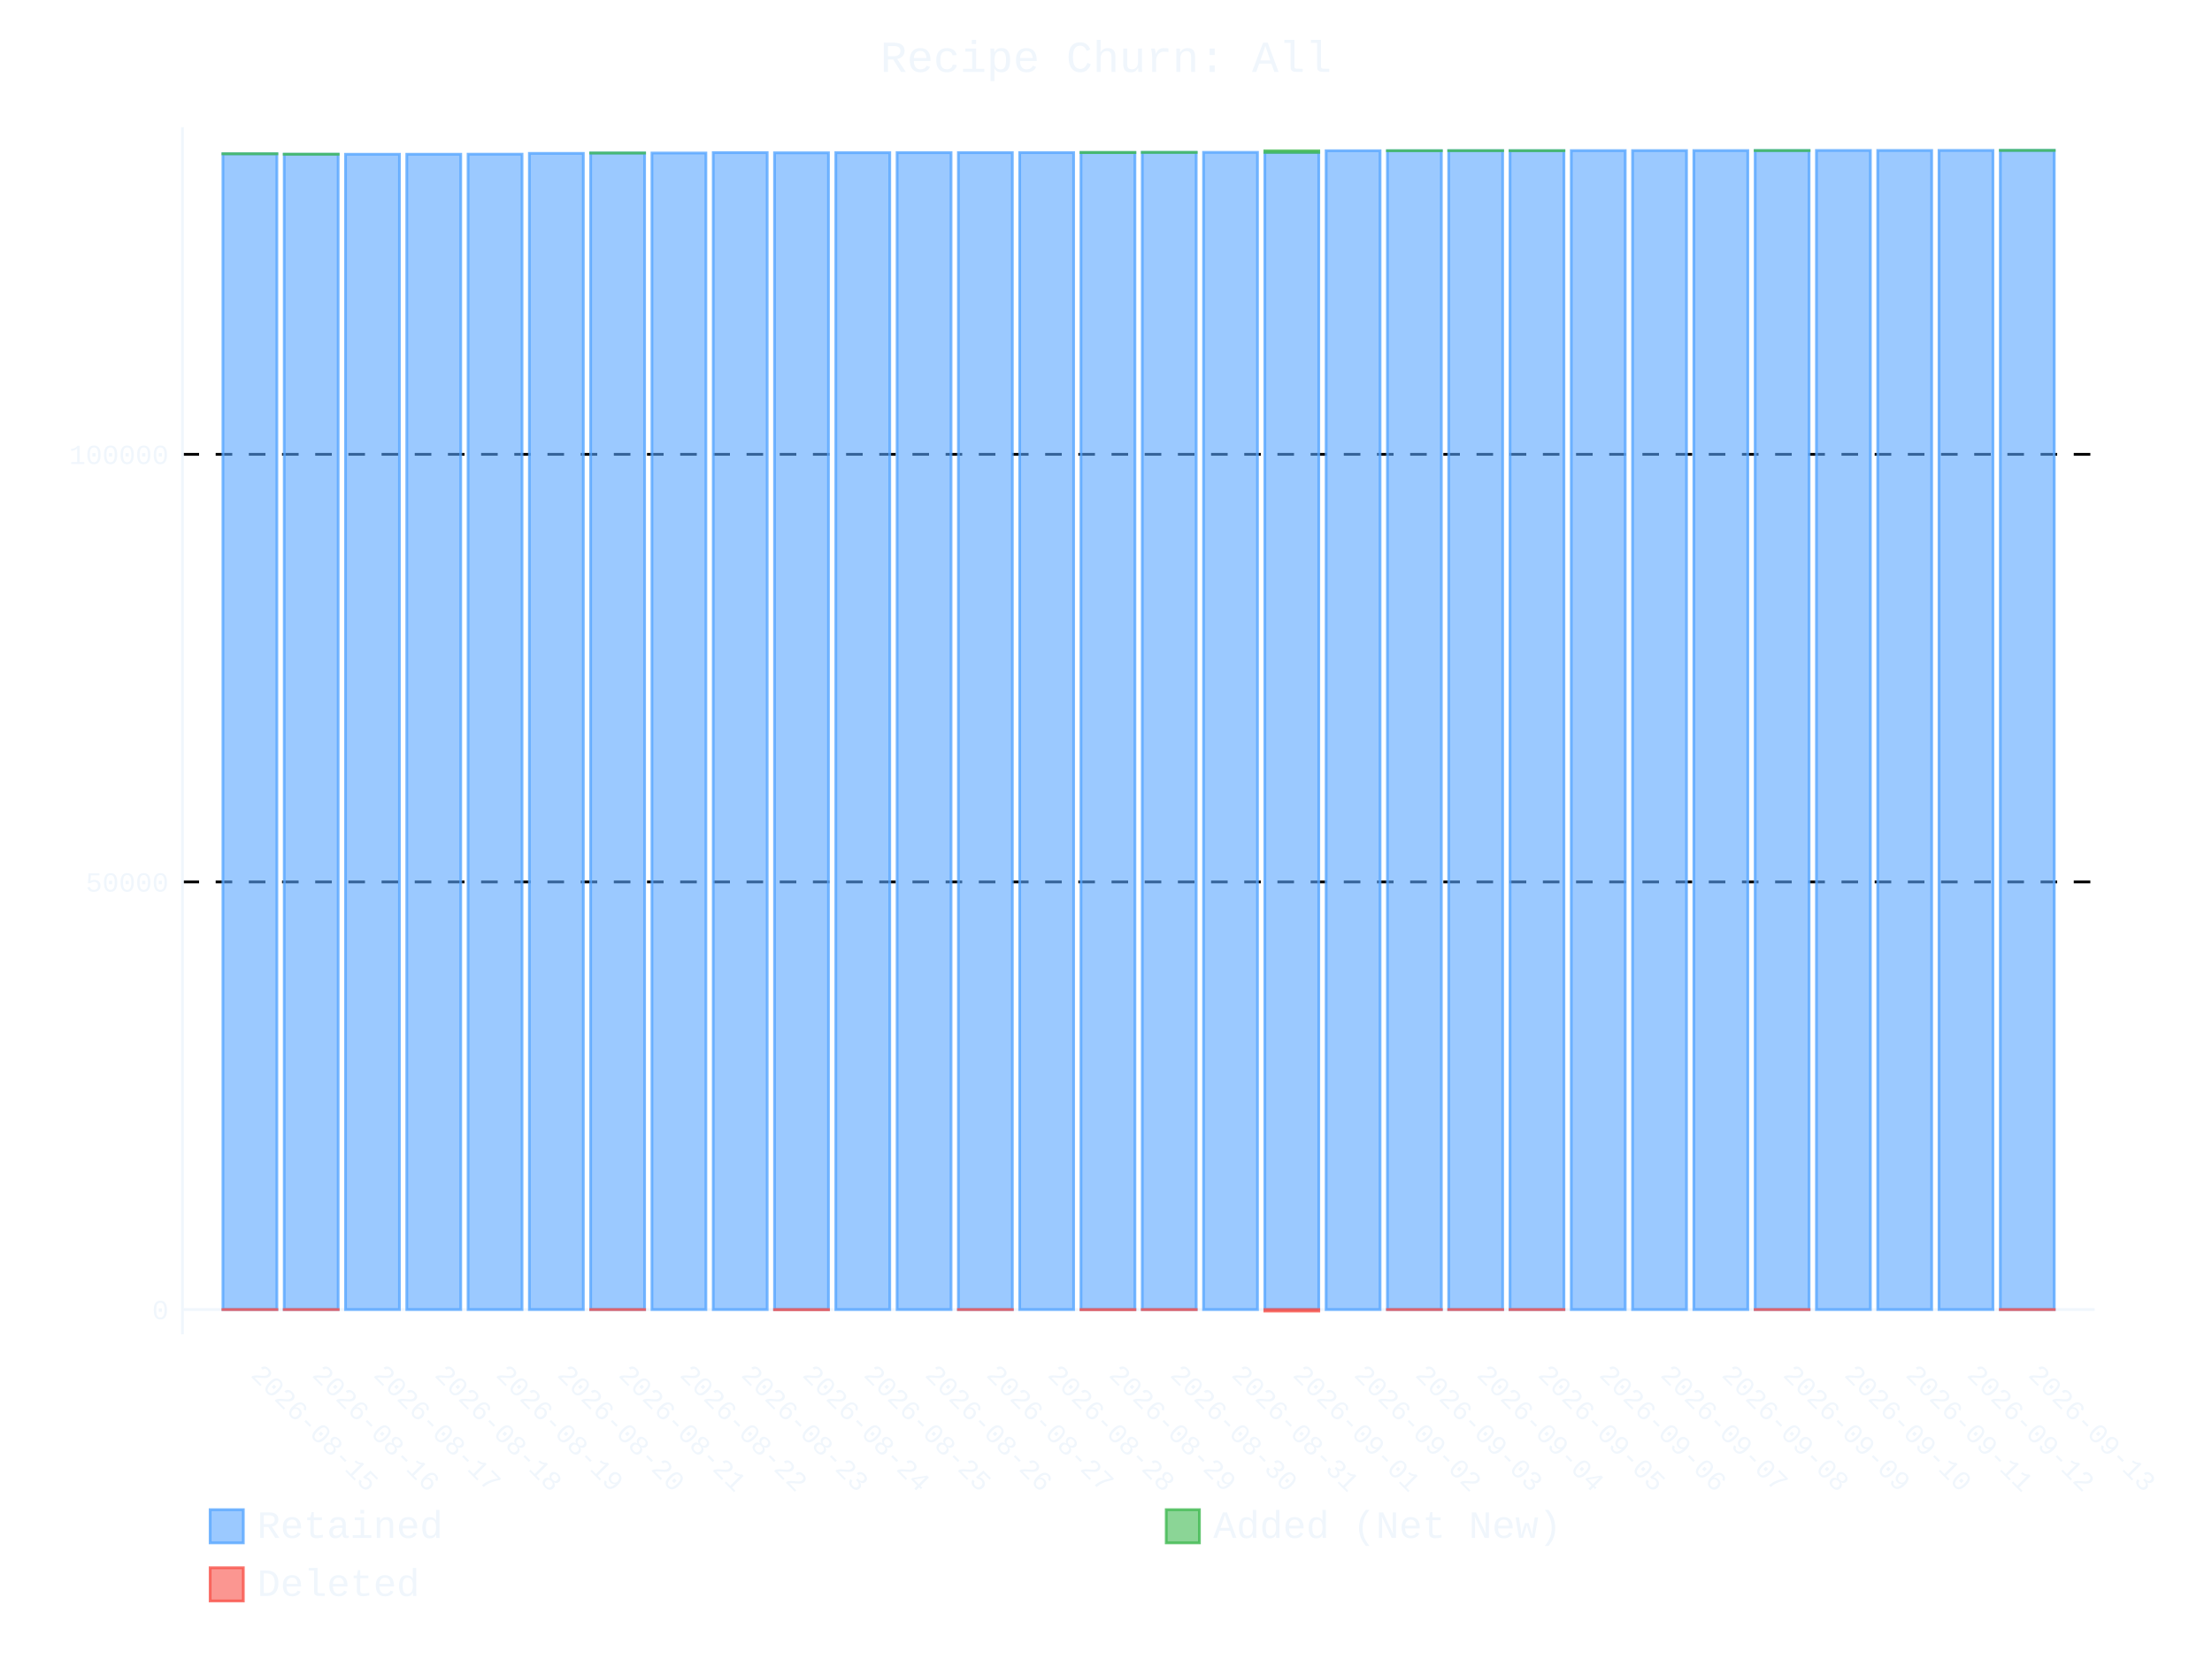
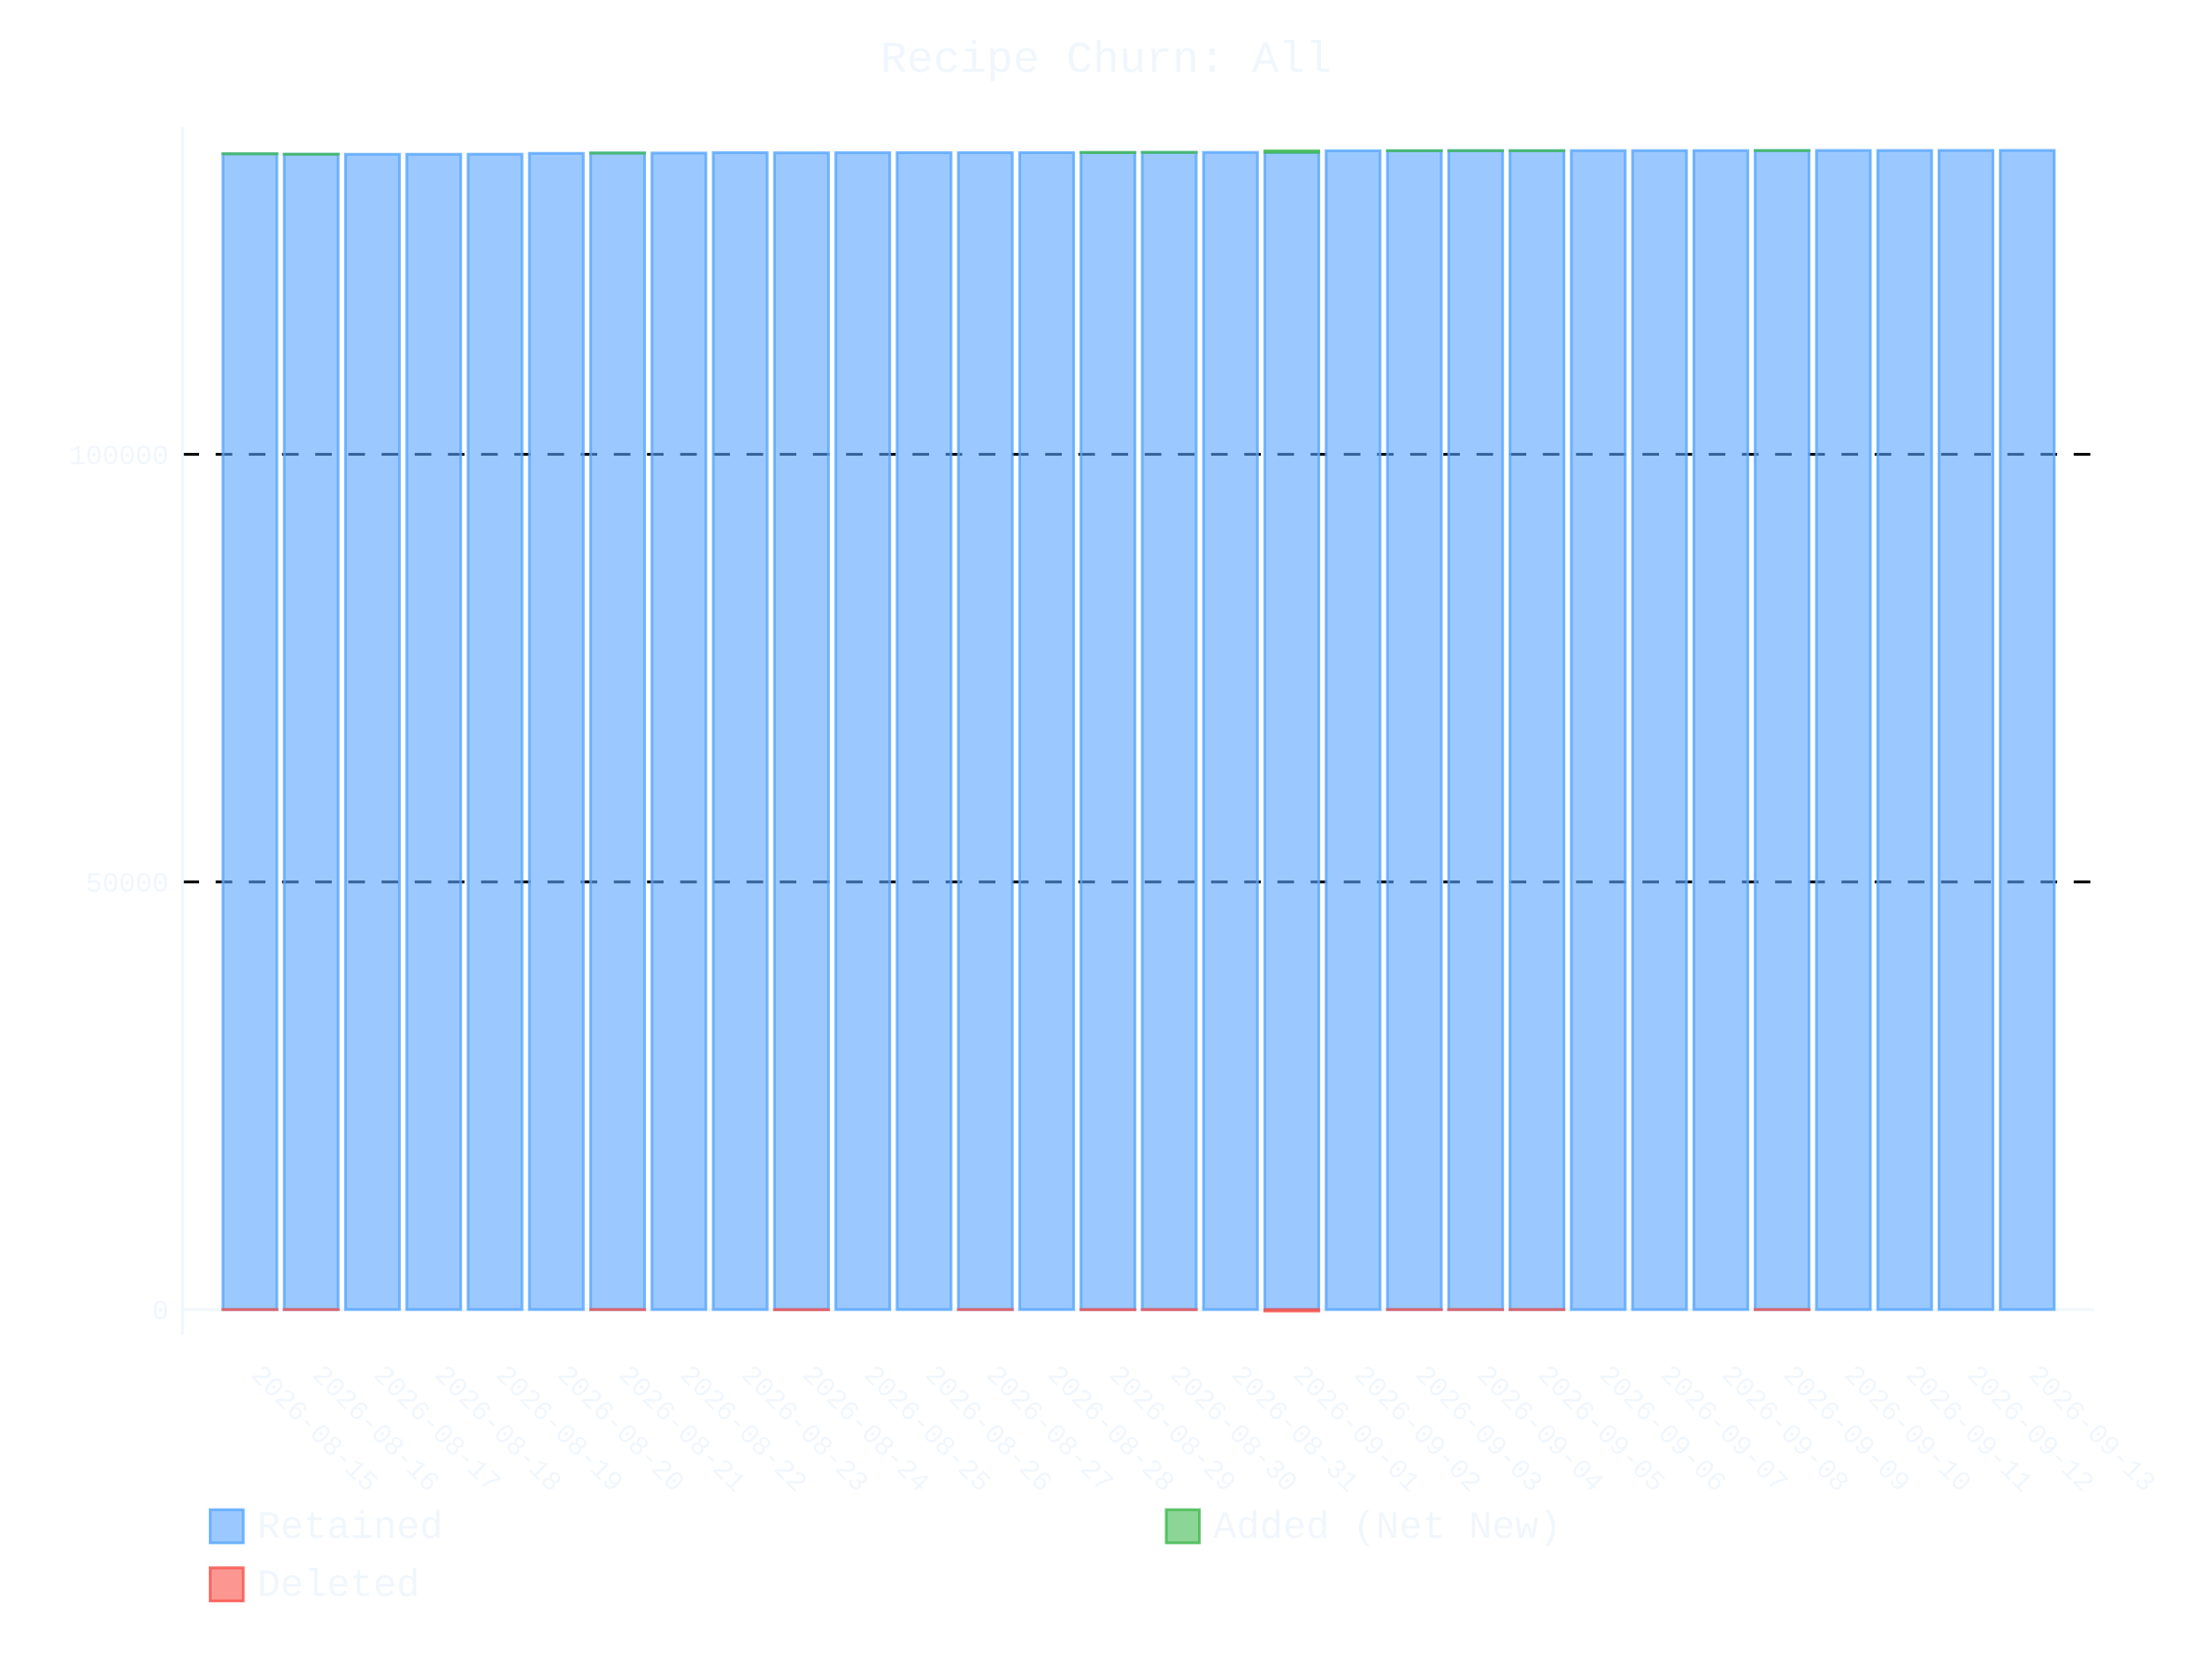
- <svg xmlns="http://www.w3.org/2000/svg" id="chart-149e2c36-da3a-496b-ab9f-fddee74b0891" class="pygal-chart" viewBox="0 0 800 600">
+ <svg xmlns="http://www.w3.org/2000/svg" id="chart-c9cb0401-f4cf-4e71-bffd-349e20133900" class="pygal-chart" viewBox="0 0 800 600">
  <defs>
-     <style type="text/css">#chart-149e2c36-da3a-496b-ab9f-fddee74b0891{-webkit-user-select:none;-webkit-font-smoothing:antialiased;font-family:Consolas,"Liberation Mono",Menlo,Courier,monospace}#chart-149e2c36-da3a-496b-ab9f-fddee74b0891 .title{font-family:Consolas,"Liberation Mono",Menlo,Courier,monospace;font-size:16px}#chart-149e2c36-da3a-496b-ab9f-fddee74b0891 .legends .legend text{font-family:Consolas,"Liberation Mono",Menlo,Courier,monospace;font-size:14px}#chart-149e2c36-da3a-496b-ab9f-fddee74b0891 .axis text{font-family:Consolas,"Liberation Mono",Menlo,Courier,monospace;font-size:10px}#chart-149e2c36-da3a-496b-ab9f-fddee74b0891 .axis text.major{font-family:Consolas,"Liberation Mono",Menlo,Courier,monospace;font-size:10px}#chart-149e2c36-da3a-496b-ab9f-fddee74b0891 .text-overlay text.value{font-family:Consolas,"Liberation Mono",Menlo,Courier,monospace;font-size:16px}#chart-149e2c36-da3a-496b-ab9f-fddee74b0891 .text-overlay text.label{font-family:Consolas,"Liberation Mono",Menlo,Courier,monospace;font-size:10px}#chart-149e2c36-da3a-496b-ab9f-fddee74b0891 .tooltip{font-family:Consolas,"Liberation Mono",Menlo,Courier,monospace;font-size:14px}#chart-149e2c36-da3a-496b-ab9f-fddee74b0891 text.no_data{font-family:Consolas,"Liberation Mono",Menlo,Courier,monospace;font-size:64px}
- #chart-149e2c36-da3a-496b-ab9f-fddee74b0891{background-color:transparent}#chart-149e2c36-da3a-496b-ab9f-fddee74b0891 path,#chart-149e2c36-da3a-496b-ab9f-fddee74b0891 line,#chart-149e2c36-da3a-496b-ab9f-fddee74b0891 rect,#chart-149e2c36-da3a-496b-ab9f-fddee74b0891 circle{-webkit-transition:400ms ease-in;-moz-transition:400ms ease-in;transition:400ms ease-in}#chart-149e2c36-da3a-496b-ab9f-fddee74b0891 .graph &gt; .background{fill:transparent}#chart-149e2c36-da3a-496b-ab9f-fddee74b0891 .plot &gt; .background{fill:transparent}#chart-149e2c36-da3a-496b-ab9f-fddee74b0891 .graph{fill:#f0f6fc}#chart-149e2c36-da3a-496b-ab9f-fddee74b0891 text.no_data{fill:#f0f6fc}#chart-149e2c36-da3a-496b-ab9f-fddee74b0891 .title{fill:#f0f6fc}#chart-149e2c36-da3a-496b-ab9f-fddee74b0891 .legends .legend text{fill:#f0f6fc}#chart-149e2c36-da3a-496b-ab9f-fddee74b0891 .legends .legend:hover text{fill:#f0f6fc}#chart-149e2c36-da3a-496b-ab9f-fddee74b0891 .axis .line{stroke:#f0f6fc}#chart-149e2c36-da3a-496b-ab9f-fddee74b0891 .axis .guide.line{stroke:#9198a1}#chart-149e2c36-da3a-496b-ab9f-fddee74b0891 .axis .major.line{stroke:#f0f6fc}#chart-149e2c36-da3a-496b-ab9f-fddee74b0891 .axis text.major{fill:#f0f6fc}#chart-149e2c36-da3a-496b-ab9f-fddee74b0891 .axis.y .guides:hover .guide.line,#chart-149e2c36-da3a-496b-ab9f-fddee74b0891 .line-graph .axis.x .guides:hover .guide.line,#chart-149e2c36-da3a-496b-ab9f-fddee74b0891 .stackedline-graph .axis.x .guides:hover .guide.line,#chart-149e2c36-da3a-496b-ab9f-fddee74b0891 .xy-graph .axis.x .guides:hover .guide.line{stroke:#f0f6fc}#chart-149e2c36-da3a-496b-ab9f-fddee74b0891 .axis .guides:hover text{fill:#f0f6fc}#chart-149e2c36-da3a-496b-ab9f-fddee74b0891 .reactive{fill-opacity:.6;stroke-opacity:.8;stroke-width:1}#chart-149e2c36-da3a-496b-ab9f-fddee74b0891 .ci{stroke:#f0f6fc}#chart-149e2c36-da3a-496b-ab9f-fddee74b0891 .reactive.active,#chart-149e2c36-da3a-496b-ab9f-fddee74b0891 .active .reactive{fill-opacity:.9;stroke-opacity:.9;stroke-width:4}#chart-149e2c36-da3a-496b-ab9f-fddee74b0891 .ci .reactive.active{stroke-width:1.5}#chart-149e2c36-da3a-496b-ab9f-fddee74b0891 .series text{fill:#f0f6fc}#chart-149e2c36-da3a-496b-ab9f-fddee74b0891 .tooltip rect{fill:transparent;stroke:#f0f6fc;-webkit-transition:opacity 400ms ease-in;-moz-transition:opacity 400ms ease-in;transition:opacity 400ms ease-in}#chart-149e2c36-da3a-496b-ab9f-fddee74b0891 .tooltip .label{fill:#f0f6fc}#chart-149e2c36-da3a-496b-ab9f-fddee74b0891 .tooltip .label{fill:#f0f6fc}#chart-149e2c36-da3a-496b-ab9f-fddee74b0891 .tooltip .legend{font-size:.8em;fill:#9198a1}#chart-149e2c36-da3a-496b-ab9f-fddee74b0891 .tooltip .x_label{font-size:.6em;fill:#f0f6fc}#chart-149e2c36-da3a-496b-ab9f-fddee74b0891 .tooltip .xlink{font-size:.5em;text-decoration:underline}#chart-149e2c36-da3a-496b-ab9f-fddee74b0891 .tooltip .value{font-size:1.5em}#chart-149e2c36-da3a-496b-ab9f-fddee74b0891 .bound{font-size:.5em}#chart-149e2c36-da3a-496b-ab9f-fddee74b0891 .max-value{font-size:.75em;fill:#9198a1}#chart-149e2c36-da3a-496b-ab9f-fddee74b0891 .map-element{fill:transparent;stroke:#9198a1 !important}#chart-149e2c36-da3a-496b-ab9f-fddee74b0891 .map-element .reactive{fill-opacity:inherit;stroke-opacity:inherit}#chart-149e2c36-da3a-496b-ab9f-fddee74b0891 .color-0,#chart-149e2c36-da3a-496b-ab9f-fddee74b0891 .color-0 a:visited{stroke:#58a6ff;fill:#58a6ff}#chart-149e2c36-da3a-496b-ab9f-fddee74b0891 .color-1,#chart-149e2c36-da3a-496b-ab9f-fddee74b0891 .color-1 a:visited{stroke:#3fb950;fill:#3fb950}#chart-149e2c36-da3a-496b-ab9f-fddee74b0891 .color-2,#chart-149e2c36-da3a-496b-ab9f-fddee74b0891 .color-2 a:visited{stroke:#f85149;fill:#f85149}#chart-149e2c36-da3a-496b-ab9f-fddee74b0891 .text-overlay .color-0 text{fill:black}#chart-149e2c36-da3a-496b-ab9f-fddee74b0891 .text-overlay .color-1 text{fill:black}#chart-149e2c36-da3a-496b-ab9f-fddee74b0891 .text-overlay .color-2 text{fill:black}
- #chart-149e2c36-da3a-496b-ab9f-fddee74b0891 text.no_data{text-anchor:middle}#chart-149e2c36-da3a-496b-ab9f-fddee74b0891 .guide.line{fill:none}#chart-149e2c36-da3a-496b-ab9f-fddee74b0891 .centered{text-anchor:middle}#chart-149e2c36-da3a-496b-ab9f-fddee74b0891 .title{text-anchor:middle}#chart-149e2c36-da3a-496b-ab9f-fddee74b0891 .legends .legend text{fill-opacity:1}#chart-149e2c36-da3a-496b-ab9f-fddee74b0891 .axis.x text{text-anchor:middle}#chart-149e2c36-da3a-496b-ab9f-fddee74b0891 .axis.x:not(.web) text[transform]{text-anchor:start}#chart-149e2c36-da3a-496b-ab9f-fddee74b0891 .axis.x:not(.web) text[transform].backwards{text-anchor:end}#chart-149e2c36-da3a-496b-ab9f-fddee74b0891 .axis.y text{text-anchor:end}#chart-149e2c36-da3a-496b-ab9f-fddee74b0891 .axis.y text[transform].backwards{text-anchor:start}#chart-149e2c36-da3a-496b-ab9f-fddee74b0891 .axis.y2 text{text-anchor:start}#chart-149e2c36-da3a-496b-ab9f-fddee74b0891 .axis.y2 text[transform].backwards{text-anchor:end}#chart-149e2c36-da3a-496b-ab9f-fddee74b0891 .axis .guide.line{stroke-dasharray:4,4;stroke:black}#chart-149e2c36-da3a-496b-ab9f-fddee74b0891 .axis .major.guide.line{stroke-dasharray:6,6;stroke:black}#chart-149e2c36-da3a-496b-ab9f-fddee74b0891 .horizontal .axis.y .guide.line,#chart-149e2c36-da3a-496b-ab9f-fddee74b0891 .horizontal .axis.y2 .guide.line,#chart-149e2c36-da3a-496b-ab9f-fddee74b0891 .vertical .axis.x .guide.line{opacity:0}#chart-149e2c36-da3a-496b-ab9f-fddee74b0891 .horizontal .axis.always_show .guide.line,#chart-149e2c36-da3a-496b-ab9f-fddee74b0891 .vertical .axis.always_show .guide.line{opacity:1 !important}#chart-149e2c36-da3a-496b-ab9f-fddee74b0891 .axis.y .guides:hover .guide.line,#chart-149e2c36-da3a-496b-ab9f-fddee74b0891 .axis.y2 .guides:hover .guide.line,#chart-149e2c36-da3a-496b-ab9f-fddee74b0891 .axis.x .guides:hover .guide.line{opacity:1}#chart-149e2c36-da3a-496b-ab9f-fddee74b0891 .axis .guides:hover text{opacity:1}#chart-149e2c36-da3a-496b-ab9f-fddee74b0891 .nofill{fill:none}#chart-149e2c36-da3a-496b-ab9f-fddee74b0891 .subtle-fill{fill-opacity:.2}#chart-149e2c36-da3a-496b-ab9f-fddee74b0891 .dot{stroke-width:1px;fill-opacity:1;stroke-opacity:1}#chart-149e2c36-da3a-496b-ab9f-fddee74b0891 .dot.active{stroke-width:5px}#chart-149e2c36-da3a-496b-ab9f-fddee74b0891 .dot.negative{fill:transparent}#chart-149e2c36-da3a-496b-ab9f-fddee74b0891 text,#chart-149e2c36-da3a-496b-ab9f-fddee74b0891 tspan{stroke:none !important}#chart-149e2c36-da3a-496b-ab9f-fddee74b0891 .series text.active{opacity:1}#chart-149e2c36-da3a-496b-ab9f-fddee74b0891 .tooltip rect{fill-opacity:.95;stroke-width:.5}#chart-149e2c36-da3a-496b-ab9f-fddee74b0891 .tooltip text{fill-opacity:1}#chart-149e2c36-da3a-496b-ab9f-fddee74b0891 .showable{visibility:hidden}#chart-149e2c36-da3a-496b-ab9f-fddee74b0891 .showable.shown{visibility:visible}#chart-149e2c36-da3a-496b-ab9f-fddee74b0891 .gauge-background{fill:rgba(229,229,229,1);stroke:none}#chart-149e2c36-da3a-496b-ab9f-fddee74b0891 .bg-lines{stroke:transparent;stroke-width:2px}</style>
+     <style type="text/css">#chart-c9cb0401-f4cf-4e71-bffd-349e20133900{-webkit-user-select:none;-webkit-font-smoothing:antialiased;font-family:Consolas,"Liberation Mono",Menlo,Courier,monospace}#chart-c9cb0401-f4cf-4e71-bffd-349e20133900 .title{font-family:Consolas,"Liberation Mono",Menlo,Courier,monospace;font-size:16px}#chart-c9cb0401-f4cf-4e71-bffd-349e20133900 .legends .legend text{font-family:Consolas,"Liberation Mono",Menlo,Courier,monospace;font-size:14px}#chart-c9cb0401-f4cf-4e71-bffd-349e20133900 .axis text{font-family:Consolas,"Liberation Mono",Menlo,Courier,monospace;font-size:10px}#chart-c9cb0401-f4cf-4e71-bffd-349e20133900 .axis text.major{font-family:Consolas,"Liberation Mono",Menlo,Courier,monospace;font-size:10px}#chart-c9cb0401-f4cf-4e71-bffd-349e20133900 .text-overlay text.value{font-family:Consolas,"Liberation Mono",Menlo,Courier,monospace;font-size:16px}#chart-c9cb0401-f4cf-4e71-bffd-349e20133900 .text-overlay text.label{font-family:Consolas,"Liberation Mono",Menlo,Courier,monospace;font-size:10px}#chart-c9cb0401-f4cf-4e71-bffd-349e20133900 .tooltip{font-family:Consolas,"Liberation Mono",Menlo,Courier,monospace;font-size:14px}#chart-c9cb0401-f4cf-4e71-bffd-349e20133900 text.no_data{font-family:Consolas,"Liberation Mono",Menlo,Courier,monospace;font-size:64px}
+ #chart-c9cb0401-f4cf-4e71-bffd-349e20133900{background-color:transparent}#chart-c9cb0401-f4cf-4e71-bffd-349e20133900 path,#chart-c9cb0401-f4cf-4e71-bffd-349e20133900 line,#chart-c9cb0401-f4cf-4e71-bffd-349e20133900 rect,#chart-c9cb0401-f4cf-4e71-bffd-349e20133900 circle{-webkit-transition:400ms ease-in;-moz-transition:400ms ease-in;transition:400ms ease-in}#chart-c9cb0401-f4cf-4e71-bffd-349e20133900 .graph &gt; .background{fill:transparent}#chart-c9cb0401-f4cf-4e71-bffd-349e20133900 .plot &gt; .background{fill:transparent}#chart-c9cb0401-f4cf-4e71-bffd-349e20133900 .graph{fill:#f0f6fc}#chart-c9cb0401-f4cf-4e71-bffd-349e20133900 text.no_data{fill:#f0f6fc}#chart-c9cb0401-f4cf-4e71-bffd-349e20133900 .title{fill:#f0f6fc}#chart-c9cb0401-f4cf-4e71-bffd-349e20133900 .legends .legend text{fill:#f0f6fc}#chart-c9cb0401-f4cf-4e71-bffd-349e20133900 .legends .legend:hover text{fill:#f0f6fc}#chart-c9cb0401-f4cf-4e71-bffd-349e20133900 .axis .line{stroke:#f0f6fc}#chart-c9cb0401-f4cf-4e71-bffd-349e20133900 .axis .guide.line{stroke:#9198a1}#chart-c9cb0401-f4cf-4e71-bffd-349e20133900 .axis .major.line{stroke:#f0f6fc}#chart-c9cb0401-f4cf-4e71-bffd-349e20133900 .axis text.major{fill:#f0f6fc}#chart-c9cb0401-f4cf-4e71-bffd-349e20133900 .axis.y .guides:hover .guide.line,#chart-c9cb0401-f4cf-4e71-bffd-349e20133900 .line-graph .axis.x .guides:hover .guide.line,#chart-c9cb0401-f4cf-4e71-bffd-349e20133900 .stackedline-graph .axis.x .guides:hover .guide.line,#chart-c9cb0401-f4cf-4e71-bffd-349e20133900 .xy-graph .axis.x .guides:hover .guide.line{stroke:#f0f6fc}#chart-c9cb0401-f4cf-4e71-bffd-349e20133900 .axis .guides:hover text{fill:#f0f6fc}#chart-c9cb0401-f4cf-4e71-bffd-349e20133900 .reactive{fill-opacity:.6;stroke-opacity:.8;stroke-width:1}#chart-c9cb0401-f4cf-4e71-bffd-349e20133900 .ci{stroke:#f0f6fc}#chart-c9cb0401-f4cf-4e71-bffd-349e20133900 .reactive.active,#chart-c9cb0401-f4cf-4e71-bffd-349e20133900 .active .reactive{fill-opacity:.9;stroke-opacity:.9;stroke-width:4}#chart-c9cb0401-f4cf-4e71-bffd-349e20133900 .ci .reactive.active{stroke-width:1.5}#chart-c9cb0401-f4cf-4e71-bffd-349e20133900 .series text{fill:#f0f6fc}#chart-c9cb0401-f4cf-4e71-bffd-349e20133900 .tooltip rect{fill:transparent;stroke:#f0f6fc;-webkit-transition:opacity 400ms ease-in;-moz-transition:opacity 400ms ease-in;transition:opacity 400ms ease-in}#chart-c9cb0401-f4cf-4e71-bffd-349e20133900 .tooltip .label{fill:#f0f6fc}#chart-c9cb0401-f4cf-4e71-bffd-349e20133900 .tooltip .label{fill:#f0f6fc}#chart-c9cb0401-f4cf-4e71-bffd-349e20133900 .tooltip .legend{font-size:.8em;fill:#9198a1}#chart-c9cb0401-f4cf-4e71-bffd-349e20133900 .tooltip .x_label{font-size:.6em;fill:#f0f6fc}#chart-c9cb0401-f4cf-4e71-bffd-349e20133900 .tooltip .xlink{font-size:.5em;text-decoration:underline}#chart-c9cb0401-f4cf-4e71-bffd-349e20133900 .tooltip .value{font-size:1.5em}#chart-c9cb0401-f4cf-4e71-bffd-349e20133900 .bound{font-size:.5em}#chart-c9cb0401-f4cf-4e71-bffd-349e20133900 .max-value{font-size:.75em;fill:#9198a1}#chart-c9cb0401-f4cf-4e71-bffd-349e20133900 .map-element{fill:transparent;stroke:#9198a1 !important}#chart-c9cb0401-f4cf-4e71-bffd-349e20133900 .map-element .reactive{fill-opacity:inherit;stroke-opacity:inherit}#chart-c9cb0401-f4cf-4e71-bffd-349e20133900 .color-0,#chart-c9cb0401-f4cf-4e71-bffd-349e20133900 .color-0 a:visited{stroke:#58a6ff;fill:#58a6ff}#chart-c9cb0401-f4cf-4e71-bffd-349e20133900 .color-1,#chart-c9cb0401-f4cf-4e71-bffd-349e20133900 .color-1 a:visited{stroke:#3fb950;fill:#3fb950}#chart-c9cb0401-f4cf-4e71-bffd-349e20133900 .color-2,#chart-c9cb0401-f4cf-4e71-bffd-349e20133900 .color-2 a:visited{stroke:#f85149;fill:#f85149}#chart-c9cb0401-f4cf-4e71-bffd-349e20133900 .text-overlay .color-0 text{fill:black}#chart-c9cb0401-f4cf-4e71-bffd-349e20133900 .text-overlay .color-1 text{fill:black}#chart-c9cb0401-f4cf-4e71-bffd-349e20133900 .text-overlay .color-2 text{fill:black}
+ #chart-c9cb0401-f4cf-4e71-bffd-349e20133900 text.no_data{text-anchor:middle}#chart-c9cb0401-f4cf-4e71-bffd-349e20133900 .guide.line{fill:none}#chart-c9cb0401-f4cf-4e71-bffd-349e20133900 .centered{text-anchor:middle}#chart-c9cb0401-f4cf-4e71-bffd-349e20133900 .title{text-anchor:middle}#chart-c9cb0401-f4cf-4e71-bffd-349e20133900 .legends .legend text{fill-opacity:1}#chart-c9cb0401-f4cf-4e71-bffd-349e20133900 .axis.x text{text-anchor:middle}#chart-c9cb0401-f4cf-4e71-bffd-349e20133900 .axis.x:not(.web) text[transform]{text-anchor:start}#chart-c9cb0401-f4cf-4e71-bffd-349e20133900 .axis.x:not(.web) text[transform].backwards{text-anchor:end}#chart-c9cb0401-f4cf-4e71-bffd-349e20133900 .axis.y text{text-anchor:end}#chart-c9cb0401-f4cf-4e71-bffd-349e20133900 .axis.y text[transform].backwards{text-anchor:start}#chart-c9cb0401-f4cf-4e71-bffd-349e20133900 .axis.y2 text{text-anchor:start}#chart-c9cb0401-f4cf-4e71-bffd-349e20133900 .axis.y2 text[transform].backwards{text-anchor:end}#chart-c9cb0401-f4cf-4e71-bffd-349e20133900 .axis .guide.line{stroke-dasharray:4,4;stroke:black}#chart-c9cb0401-f4cf-4e71-bffd-349e20133900 .axis .major.guide.line{stroke-dasharray:6,6;stroke:black}#chart-c9cb0401-f4cf-4e71-bffd-349e20133900 .horizontal .axis.y .guide.line,#chart-c9cb0401-f4cf-4e71-bffd-349e20133900 .horizontal .axis.y2 .guide.line,#chart-c9cb0401-f4cf-4e71-bffd-349e20133900 .vertical .axis.x .guide.line{opacity:0}#chart-c9cb0401-f4cf-4e71-bffd-349e20133900 .horizontal .axis.always_show .guide.line,#chart-c9cb0401-f4cf-4e71-bffd-349e20133900 .vertical .axis.always_show .guide.line{opacity:1 !important}#chart-c9cb0401-f4cf-4e71-bffd-349e20133900 .axis.y .guides:hover .guide.line,#chart-c9cb0401-f4cf-4e71-bffd-349e20133900 .axis.y2 .guides:hover .guide.line,#chart-c9cb0401-f4cf-4e71-bffd-349e20133900 .axis.x .guides:hover .guide.line{opacity:1}#chart-c9cb0401-f4cf-4e71-bffd-349e20133900 .axis .guides:hover text{opacity:1}#chart-c9cb0401-f4cf-4e71-bffd-349e20133900 .nofill{fill:none}#chart-c9cb0401-f4cf-4e71-bffd-349e20133900 .subtle-fill{fill-opacity:.2}#chart-c9cb0401-f4cf-4e71-bffd-349e20133900 .dot{stroke-width:1px;fill-opacity:1;stroke-opacity:1}#chart-c9cb0401-f4cf-4e71-bffd-349e20133900 .dot.active{stroke-width:5px}#chart-c9cb0401-f4cf-4e71-bffd-349e20133900 .dot.negative{fill:transparent}#chart-c9cb0401-f4cf-4e71-bffd-349e20133900 text,#chart-c9cb0401-f4cf-4e71-bffd-349e20133900 tspan{stroke:none !important}#chart-c9cb0401-f4cf-4e71-bffd-349e20133900 .series text.active{opacity:1}#chart-c9cb0401-f4cf-4e71-bffd-349e20133900 .tooltip rect{fill-opacity:.95;stroke-width:.5}#chart-c9cb0401-f4cf-4e71-bffd-349e20133900 .tooltip text{fill-opacity:1}#chart-c9cb0401-f4cf-4e71-bffd-349e20133900 .showable{visibility:hidden}#chart-c9cb0401-f4cf-4e71-bffd-349e20133900 .showable.shown{visibility:visible}#chart-c9cb0401-f4cf-4e71-bffd-349e20133900 .gauge-background{fill:rgba(229,229,229,1);stroke:none}#chart-c9cb0401-f4cf-4e71-bffd-349e20133900 .bg-lines{stroke:transparent;stroke-width:2px}</style>
  </defs>
  <g class="graph stackedbar-graph vertical">
    <rect x="0" y="0" width="800" height="600" class="background" />
    <g transform="translate(66, 46)" class="plot">
      <rect x="0" y="0" width="691.574" height="436.574" class="background" />
      <g class="axis y always_show">
        <g class="guides">
          <path d="M0 427.618 h691.574" class="axis major line" />
          <text x="-5" y="431.118" class="major">0</text>
        </g>
        <g class="guides">
          <path d="M0 272.963 h691.574" class="major guide line" />
          <text x="-5" y="276.463" class="major">50000</text>
        </g>
        <g class="guides">
          <path d="M0 118.309 h691.574" class="major guide line" />
          <text x="-5" y="121.809" class="major">100000</text>
        </g>
      </g>
      <g class="axis x">
        <path d="M0 0 v436.574" class="line" />
        <g class="guides">
          <path d="M24.382 0 v436.574" class="guide line" />
          <text x="24.382" y="451.574" class="" transform="rotate(45 24.3824 451.5736)">2026-08-15</text>
        </g>
        <g class="guides">
          <path d="M46.548 0 v436.574" class="guide line" />
          <text x="46.548" y="451.574" class="" transform="rotate(45 46.54822 451.5736)">2026-08-16</text>
        </g>
        <g class="guides">
          <path d="M68.714 0 v436.574" class="guide line" />
          <text x="68.714" y="451.574" class="" transform="rotate(45 68.71404 451.5736)">2026-08-17</text>
        </g>
        <g class="guides">
          <path d="M90.88 0 v436.574" class="guide line" />
          <text x="90.88" y="451.574" class="" transform="rotate(45 90.87986 451.5736)">2026-08-18</text>
        </g>
        <g class="guides">
          <path d="M113.046 0 v436.574" class="guide line" />
          <text x="113.046" y="451.574" class="" transform="rotate(45 113.0457 451.5736)">2026-08-19</text>
        </g>
        <g class="guides">
          <path d="M135.212 0 v436.574" class="guide line" />
          <text x="135.212" y="451.574" class="" transform="rotate(45 135.2115 451.5736)">2026-08-20</text>
        </g>
        <g class="guides">
          <path d="M157.377 0 v436.574" class="guide line" />
          <text x="157.377" y="451.574" class="" transform="rotate(45 157.3773 451.5736)">2026-08-21</text>
        </g>
        <g class="guides">
          <path d="M179.543 0 v436.574" class="guide line" />
          <text x="179.543" y="451.574" class="" transform="rotate(45 179.5431 451.5736)">2026-08-22</text>
        </g>
        <g class="guides">
          <path d="M201.709 0 v436.574" class="guide line" />
          <text x="201.709" y="451.574" class="" transform="rotate(45 201.709 451.5736)">2026-08-23</text>
        </g>
        <g class="guides">
          <path d="M223.875 0 v436.574" class="guide line" />
          <text x="223.875" y="451.574" class="" transform="rotate(45 223.8748 451.5736)">2026-08-24</text>
        </g>
        <g class="guides">
          <path d="M246.041 0 v436.574" class="guide line" />
          <text x="246.041" y="451.574" class="" transform="rotate(45 246.0406 451.5736)">2026-08-25</text>
        </g>
        <g class="guides">
          <path d="M268.206 0 v436.574" class="guide line" />
          <text x="268.206" y="451.574" class="" transform="rotate(45 268.2064 451.5736)">2026-08-26</text>
        </g>
        <g class="guides">
          <path d="M290.372 0 v436.574" class="guide line" />
          <text x="290.372" y="451.574" class="" transform="rotate(45 290.3722 451.5736)">2026-08-27</text>
        </g>
        <g class="guides">
          <path d="M312.538 0 v436.574" class="guide line" />
          <text x="312.538" y="451.574" class="" transform="rotate(45 312.5381 451.5736)">2026-08-28</text>
        </g>
        <g class="guides">
          <path d="M334.704 0 v436.574" class="guide line" />
          <text x="334.704" y="451.574" class="" transform="rotate(45 334.7039 451.5736)">2026-08-29</text>
        </g>
        <g class="guides">
          <path d="M356.87 0 v436.574" class="guide line" />
          <text x="356.87" y="451.574" class="" transform="rotate(45 356.8697 451.5736)">2026-08-30</text>
        </g>
        <g class="guides">
          <path d="M379.036 0 v436.574" class="guide line" />
          <text x="379.036" y="451.574" class="" transform="rotate(45 379.0355 451.5736)">2026-08-31</text>
        </g>
        <g class="guides">
          <path d="M401.201 0 v436.574" class="guide line" />
          <text x="401.201" y="451.574" class="" transform="rotate(45 401.2013 451.5736)">2026-09-01</text>
        </g>
        <g class="guides">
          <path d="M423.367 0 v436.574" class="guide line" />
          <text x="423.367" y="451.574" class="" transform="rotate(45 423.3672 451.5736)">2026-09-02</text>
        </g>
        <g class="guides">
          <path d="M445.533 0 v436.574" class="guide line" />
          <text x="445.533" y="451.574" class="" transform="rotate(45 445.533 451.5736)">2026-09-03</text>
        </g>
        <g class="guides">
          <path d="M467.699 0 v436.574" class="guide line" />
          <text x="467.699" y="451.574" class="" transform="rotate(45 467.6988 451.5736)">2026-09-04</text>
        </g>
        <g class="guides">
          <path d="M489.865 0 v436.574" class="guide line" />
          <text x="489.865" y="451.574" class="" transform="rotate(45 489.8646 451.5736)">2026-09-05</text>
        </g>
        <g class="guides">
          <path d="M512.03 0 v436.574" class="guide line" />
          <text x="512.03" y="451.574" class="" transform="rotate(45 512.0304 451.5736)">2026-09-06</text>
        </g>
        <g class="guides">
          <path d="M534.196 0 v436.574" class="guide line" />
          <text x="534.196" y="451.574" class="" transform="rotate(45 534.1963 451.5736)">2026-09-07</text>
        </g>
        <g class="guides">
          <path d="M556.362 0 v436.574" class="guide line" />
          <text x="556.362" y="451.574" class="" transform="rotate(45 556.3621 451.5736)">2026-09-08</text>
        </g>
        <g class="guides">
          <path d="M578.528 0 v436.574" class="guide line" />
          <text x="578.528" y="451.574" class="" transform="rotate(45 578.5279 451.5736)">2026-09-09</text>
        </g>
        <g class="guides">
          <path d="M600.694 0 v436.574" class="guide line" />
          <text x="600.694" y="451.574" class="" transform="rotate(45 600.6937 451.5736)">2026-09-10</text>
        </g>
        <g class="guides">
          <path d="M622.86 0 v436.574" class="guide line" />
          <text x="622.86" y="451.574" class="" transform="rotate(45 622.8596 451.5736)">2026-09-11</text>
        </g>
        <g class="guides">
          <path d="M645.025 0 v436.574" class="guide line" />
          <text x="645.025" y="451.574" class="" transform="rotate(45 645.0254 451.5736)">2026-09-12</text>
        </g>
        <g class="guides">
          <path d="M667.191 0 v436.574" class="guide line" />
          <text x="667.191" y="451.574" class="" transform="rotate(45 667.1912 451.5736)">2026-09-13</text>
        </g>
      </g>
      <g class="series serie-0 color-0">
        <g class="bars">
          <g class="bar">
            <rect x="14.629" y="9.63" rx="0" ry="0" width="19.506" height="417.988" class="rect reactive tooltip-trigger" />
          </g>
          <g class="bar">
            <rect x="36.795" y="9.775" rx="0" ry="0" width="19.506" height="417.843" class="rect reactive tooltip-trigger" />
          </g>
          <g class="bar">
            <rect x="58.961" y="9.788" rx="0" ry="0" width="19.506" height="417.831" class="rect reactive tooltip-trigger" />
          </g>
          <g class="bar">
            <rect x="81.127" y="9.784" rx="0" ry="0" width="19.506" height="417.834" class="rect reactive tooltip-trigger" />
          </g>
          <g class="bar">
            <rect x="103.293" y="9.76" rx="0" ry="0" width="19.506" height="417.858" class="rect reactive tooltip-trigger" />
          </g>
          <g class="bar">
            <rect x="125.459" y="9.466" rx="0" ry="0" width="19.506" height="418.152" class="rect reactive tooltip-trigger" />
          </g>
          <g class="bar">
            <rect x="147.624" y="9.351" rx="0" ry="0" width="19.506" height="418.267" class="rect reactive tooltip-trigger" />
          </g>
          <g class="bar">
            <rect x="169.79" y="9.342" rx="0" ry="0" width="19.506" height="418.276" class="rect reactive tooltip-trigger" />
          </g>
          <g class="bar">
            <rect x="191.956" y="9.197" rx="0" ry="0" width="19.506" height="418.421" class="rect reactive tooltip-trigger" />
          </g>
          <g class="bar">
            <rect x="214.122" y="9.265" rx="0" ry="0" width="19.506" height="418.353" class="rect reactive tooltip-trigger" />
          </g>
          <g class="bar">
            <rect x="236.288" y="9.225" rx="0" ry="0" width="19.506" height="418.394" class="rect reactive tooltip-trigger" />
          </g>
          <g class="bar">
            <rect x="258.453" y="9.206" rx="0" ry="0" width="19.506" height="418.412" class="rect reactive tooltip-trigger" />
          </g>
          <g class="bar">
            <rect x="280.619" y="9.197" rx="0" ry="0" width="19.506" height="418.421" class="rect reactive tooltip-trigger" />
          </g>
          <g class="bar">
            <rect x="302.785" y="9.194" rx="0" ry="0" width="19.506" height="418.424" class="rect reactive tooltip-trigger" />
          </g>
          <g class="bar">
            <rect x="324.951" y="9.181" rx="0" ry="0" width="19.506" height="418.437" class="rect reactive tooltip-trigger" />
          </g>
          <g class="bar">
            <rect x="347.117" y="9.123" rx="0" ry="0" width="19.506" height="418.496" class="rect reactive tooltip-trigger" />
          </g>
          <g class="bar">
            <rect x="369.283" y="9.107" rx="0" ry="0" width="19.506" height="418.511" class="rect reactive tooltip-trigger" />
          </g>
          <g class="bar">
            <rect x="391.448" y="9.104" rx="0" ry="0" width="19.506" height="418.514" class="rect reactive tooltip-trigger" />
          </g>
          <g class="bar">
            <rect x="413.614" y="8.516" rx="0" ry="0" width="19.506" height="419.102" class="rect reactive tooltip-trigger" />
          </g>
          <g class="bar">
            <rect x="435.78" y="8.513" rx="0" ry="0" width="19.506" height="419.105" class="rect reactive tooltip-trigger" />
          </g>
          <g class="bar">
            <rect x="457.946" y="8.495" rx="0" ry="0" width="19.506" height="419.123" class="rect reactive tooltip-trigger" />
          </g>
          <g class="bar">
            <rect x="480.112" y="8.504" rx="0" ry="0" width="19.506" height="419.114" class="rect reactive tooltip-trigger" />
          </g>
          <g class="bar">
            <rect x="502.277" y="8.473" rx="0" ry="0" width="19.506" height="419.145" class="rect reactive tooltip-trigger" />
          </g>
          <g class="bar">
            <rect x="524.443" y="8.467" rx="0" ry="0" width="19.506" height="419.151" class="rect reactive tooltip-trigger" />
          </g>
          <g class="bar">
            <rect x="546.609" y="8.461" rx="0" ry="0" width="19.506" height="419.157" class="rect reactive tooltip-trigger" />
          </g>
          <g class="bar">
            <rect x="568.775" y="8.461" rx="0" ry="0" width="19.506" height="419.157" class="rect reactive tooltip-trigger" />
          </g>
          <g class="bar">
            <rect x="590.941" y="8.414" rx="0" ry="0" width="19.506" height="419.204" class="rect reactive tooltip-trigger" />
          </g>
          <g class="bar">
            <rect x="613.107" y="8.417" rx="0" ry="0" width="19.506" height="419.201" class="rect reactive tooltip-trigger" />
          </g>
          <g class="bar">
            <rect x="635.272" y="8.402" rx="0" ry="0" width="19.506" height="419.216" class="rect reactive tooltip-trigger" />
          </g>
          <g class="bar">
-             <rect x="657.438" y="8.402" rx="0" ry="0" width="19.506" height="419.216" class="rect reactive tooltip-trigger" />
+             <rect x="657.438" y="8.396" rx="0" ry="0" width="19.506" height="419.222" class="rect reactive tooltip-trigger" />
          </g>
        </g>
      </g>
      <g class="series serie-1 color-1">
        <g class="bars">
          <g class="bar">
            <rect x="14.629" y="9.627" rx="0" ry="0" width="19.506" height="0.003" class="rect reactive tooltip-trigger" />
          </g>
          <g class="bar">
            <rect x="36.795" y="9.772" rx="0" ry="0" width="19.506" height="0.003" class="rect reactive tooltip-trigger" />
          </g>
          <g class="bar">
            <rect x="58.961" y="9.788" rx="0" ry="0" width="19.506" height="0.0" class="rect reactive tooltip-trigger" />
          </g>
          <g class="bar">
            <rect x="81.127" y="9.784" rx="0" ry="0" width="19.506" height="0.0" class="rect reactive tooltip-trigger" />
          </g>
          <g class="bar">
            <rect x="103.293" y="9.76" rx="0" ry="0" width="19.506" height="0.0" class="rect reactive tooltip-trigger" />
          </g>
          <g class="bar">
            <rect x="125.459" y="9.466" rx="0" ry="0" width="19.506" height="0.0" class="rect reactive tooltip-trigger" />
          </g>
          <g class="bar">
            <rect x="147.624" y="9.345" rx="0" ry="0" width="19.506" height="0.006" class="rect reactive tooltip-trigger" />
          </g>
          <g class="bar">
            <rect x="169.79" y="9.342" rx="0" ry="0" width="19.506" height="0.0" class="rect reactive tooltip-trigger" />
          </g>
          <g class="bar">
            <rect x="191.956" y="9.197" rx="0" ry="0" width="19.506" height="0.0" class="rect reactive tooltip-trigger" />
          </g>
          <g class="bar">
            <rect x="214.122" y="9.265" rx="0" ry="0" width="19.506" height="0.0" class="rect reactive tooltip-trigger" />
          </g>
          <g class="bar">
            <rect x="236.288" y="9.225" rx="0" ry="0" width="19.506" height="0.0" class="rect reactive tooltip-trigger" />
          </g>
          <g class="bar">
            <rect x="258.453" y="9.206" rx="0" ry="0" width="19.506" height="0.0" class="rect reactive tooltip-trigger" />
          </g>
          <g class="bar">
            <rect x="280.619" y="9.197" rx="0" ry="0" width="19.506" height="0.0" class="rect reactive tooltip-trigger" />
          </g>
          <g class="bar">
            <rect x="302.785" y="9.194" rx="0" ry="0" width="19.506" height="0.0" class="rect reactive tooltip-trigger" />
          </g>
          <g class="bar">
            <rect x="324.951" y="9.123" rx="0" ry="0" width="19.506" height="0.059" class="rect reactive tooltip-trigger" />
          </g>
          <g class="bar">
            <rect x="347.117" y="9.11" rx="0" ry="0" width="19.506" height="0.012" class="rect reactive tooltip-trigger" />
          </g>
          <g class="bar">
            <rect x="369.283" y="9.107" rx="0" ry="0" width="19.506" height="0.0" class="rect reactive tooltip-trigger" />
          </g>
          <g class="bar">
            <rect x="391.448" y="8.544" rx="0" ry="0" width="19.506" height="0.56" class="rect reactive tooltip-trigger" />
          </g>
          <g class="bar">
            <rect x="413.614" y="8.516" rx="0" ry="0" width="19.506" height="0.0" class="rect reactive tooltip-trigger" />
          </g>
          <g class="bar">
            <rect x="435.78" y="8.51" rx="0" ry="0" width="19.506" height="0.003" class="rect reactive tooltip-trigger" />
          </g>
          <g class="bar">
            <rect x="457.946" y="8.488" rx="0" ry="0" width="19.506" height="0.006" class="rect reactive tooltip-trigger" />
          </g>
          <g class="bar">
            <rect x="480.112" y="8.495" rx="0" ry="0" width="19.506" height="0.009" class="rect reactive tooltip-trigger" />
          </g>
          <g class="bar">
            <rect x="502.277" y="8.473" rx="0" ry="0" width="19.506" height="0.0" class="rect reactive tooltip-trigger" />
          </g>
          <g class="bar">
            <rect x="524.443" y="8.467" rx="0" ry="0" width="19.506" height="0.0" class="rect reactive tooltip-trigger" />
          </g>
          <g class="bar">
            <rect x="546.609" y="8.461" rx="0" ry="0" width="19.506" height="0.0" class="rect reactive tooltip-trigger" />
          </g>
          <g class="bar">
            <rect x="568.775" y="8.458" rx="0" ry="0" width="19.506" height="0.003" class="rect reactive tooltip-trigger" />
          </g>
          <g class="bar">
            <rect x="590.941" y="8.414" rx="0" ry="0" width="19.506" height="0.0" class="rect reactive tooltip-trigger" />
          </g>
          <g class="bar">
            <rect x="613.107" y="8.417" rx="0" ry="0" width="19.506" height="0.0" class="rect reactive tooltip-trigger" />
          </g>
          <g class="bar">
            <rect x="635.272" y="8.402" rx="0" ry="0" width="19.506" height="0.0" class="rect reactive tooltip-trigger" />
          </g>
          <g class="bar">
-             <rect x="657.438" y="8.396" rx="0" ry="0" width="19.506" height="0.006" class="rect reactive tooltip-trigger" />
+             <rect x="657.438" y="8.396" rx="0" ry="0" width="19.506" height="0.0" class="rect reactive tooltip-trigger" />
          </g>
        </g>
      </g>
      <g class="series serie-2 color-2">
        <g class="bars">
          <g class="bar">
            <rect x="14.629" y="427.618" rx="0" ry="0" width="19.506" height="0.003" class="rect reactive tooltip-trigger" />
          </g>
          <g class="bar">
            <rect x="36.795" y="427.618" rx="0" ry="0" width="19.506" height="0.003" class="rect reactive tooltip-trigger" />
          </g>
          <g class="bar">
            <rect x="58.961" y="9.788" rx="0" ry="0" width="19.506" height="0.0" class="rect reactive tooltip-trigger" />
          </g>
          <g class="bar">
            <rect x="81.127" y="9.784" rx="0" ry="0" width="19.506" height="0.0" class="rect reactive tooltip-trigger" />
          </g>
          <g class="bar">
            <rect x="103.293" y="9.76" rx="0" ry="0" width="19.506" height="0.0" class="rect reactive tooltip-trigger" />
          </g>
          <g class="bar">
            <rect x="125.459" y="9.466" rx="0" ry="0" width="19.506" height="0.0" class="rect reactive tooltip-trigger" />
          </g>
          <g class="bar">
            <rect x="147.624" y="427.618" rx="0" ry="0" width="19.506" height="0.006" class="rect reactive tooltip-trigger" />
          </g>
          <g class="bar">
            <rect x="169.79" y="9.342" rx="0" ry="0" width="19.506" height="0.0" class="rect reactive tooltip-trigger" />
          </g>
          <g class="bar">
            <rect x="191.956" y="9.197" rx="0" ry="0" width="19.506" height="0.0" class="rect reactive tooltip-trigger" />
          </g>
          <g class="bar">
            <rect x="214.122" y="427.618" rx="0" ry="0" width="19.506" height="0.068" class="rect reactive tooltip-trigger" />
          </g>
          <g class="bar">
            <rect x="236.288" y="9.225" rx="0" ry="0" width="19.506" height="0.0" class="rect reactive tooltip-trigger" />
          </g>
          <g class="bar">
            <rect x="258.453" y="9.206" rx="0" ry="0" width="19.506" height="0.0" class="rect reactive tooltip-trigger" />
          </g>
          <g class="bar">
            <rect x="280.619" y="427.618" rx="0" ry="0" width="19.506" height="0.003" class="rect reactive tooltip-trigger" />
          </g>
          <g class="bar">
            <rect x="302.785" y="9.194" rx="0" ry="0" width="19.506" height="0.0" class="rect reactive tooltip-trigger" />
          </g>
          <g class="bar">
            <rect x="324.951" y="427.618" rx="0" ry="0" width="19.506" height="0.059" class="rect reactive tooltip-trigger" />
          </g>
          <g class="bar">
            <rect x="347.117" y="427.618" rx="0" ry="0" width="19.506" height="0.031" class="rect reactive tooltip-trigger" />
          </g>
          <g class="bar">
            <rect x="369.283" y="9.107" rx="0" ry="0" width="19.506" height="0.0" class="rect reactive tooltip-trigger" />
          </g>
          <g class="bar">
            <rect x="391.448" y="427.618" rx="0" ry="0" width="19.506" height="0.56" class="rect reactive tooltip-trigger" />
          </g>
          <g class="bar">
            <rect x="413.614" y="8.516" rx="0" ry="0" width="19.506" height="0.0" class="rect reactive tooltip-trigger" />
          </g>
          <g class="bar">
            <rect x="435.78" y="427.618" rx="0" ry="0" width="19.506" height="0.003" class="rect reactive tooltip-trigger" />
          </g>
          <g class="bar">
            <rect x="457.946" y="427.618" rx="0" ry="0" width="19.506" height="0.006" class="rect reactive tooltip-trigger" />
          </g>
          <g class="bar">
            <rect x="480.112" y="427.618" rx="0" ry="0" width="19.506" height="0.009" class="rect reactive tooltip-trigger" />
          </g>
          <g class="bar">
            <rect x="502.277" y="8.473" rx="0" ry="0" width="19.506" height="0.0" class="rect reactive tooltip-trigger" />
          </g>
          <g class="bar">
            <rect x="524.443" y="8.467" rx="0" ry="0" width="19.506" height="0.0" class="rect reactive tooltip-trigger" />
          </g>
          <g class="bar">
            <rect x="546.609" y="8.461" rx="0" ry="0" width="19.506" height="0.0" class="rect reactive tooltip-trigger" />
          </g>
          <g class="bar">
            <rect x="568.775" y="427.618" rx="0" ry="0" width="19.506" height="0.003" class="rect reactive tooltip-trigger" />
          </g>
          <g class="bar">
            <rect x="590.941" y="8.414" rx="0" ry="0" width="19.506" height="0.0" class="rect reactive tooltip-trigger" />
          </g>
          <g class="bar">
            <rect x="613.107" y="8.417" rx="0" ry="0" width="19.506" height="0.0" class="rect reactive tooltip-trigger" />
          </g>
          <g class="bar">
            <rect x="635.272" y="8.402" rx="0" ry="0" width="19.506" height="0.0" class="rect reactive tooltip-trigger" />
          </g>
          <g class="bar">
-             <rect x="657.438" y="427.618" rx="0" ry="0" width="19.506" height="0.006" class="rect reactive tooltip-trigger" />
+             <rect x="657.438" y="8.396" rx="0" ry="0" width="19.506" height="0.0" class="rect reactive tooltip-trigger" />
          </g>
        </g>
      </g>
    </g>
    <g class="titles">
      <text x="400.0" y="26" class="title plot_title">Recipe Churn: All</text>
    </g>
    <g transform="translate(66, 46)" class="plot overlay">
      <g class="series serie-0 color-0" />
      <g class="series serie-1 color-1" />
      <g class="series serie-2 color-2" />
    </g>
    <g transform="translate(66, 46)" class="plot text-overlay">
      <g class="series serie-0 color-0" />
      <g class="series serie-1 color-1" />
      <g class="series serie-2 color-2" />
    </g>
    <g transform="translate(66, 46)" class="plot tooltip-overlay">
      <g transform="translate(0 0)" style="opacity: 0" class="tooltip">
        <rect rx="0" ry="0" width="0" height="0" class="tooltip-box" />
        <g class="text" />
      </g>
    </g>
    <g transform="translate(76, 545)" class="legends">
      <g id="activate-serie-0" class="legend reactive activate-serie">
        <rect x="0.0" y="1.0" width="12" height="12" class="color-0 reactive" />
        <text x="17.0" y="11.2">Retained</text>
      </g>
      <g id="activate-serie-1" class="legend reactive activate-serie">
        <rect x="345.787" y="1.0" width="12" height="12" class="color-1 reactive" />
        <text x="362.787" y="11.2">Added (Net New)</text>
      </g>
      <g id="activate-serie-2" class="legend reactive activate-serie">
        <rect x="0.0" y="22.0" width="12" height="12" class="color-2 reactive" />
        <text x="17.0" y="32.2">Deleted</text>
      </g>
    </g>
  </g>
</svg>
